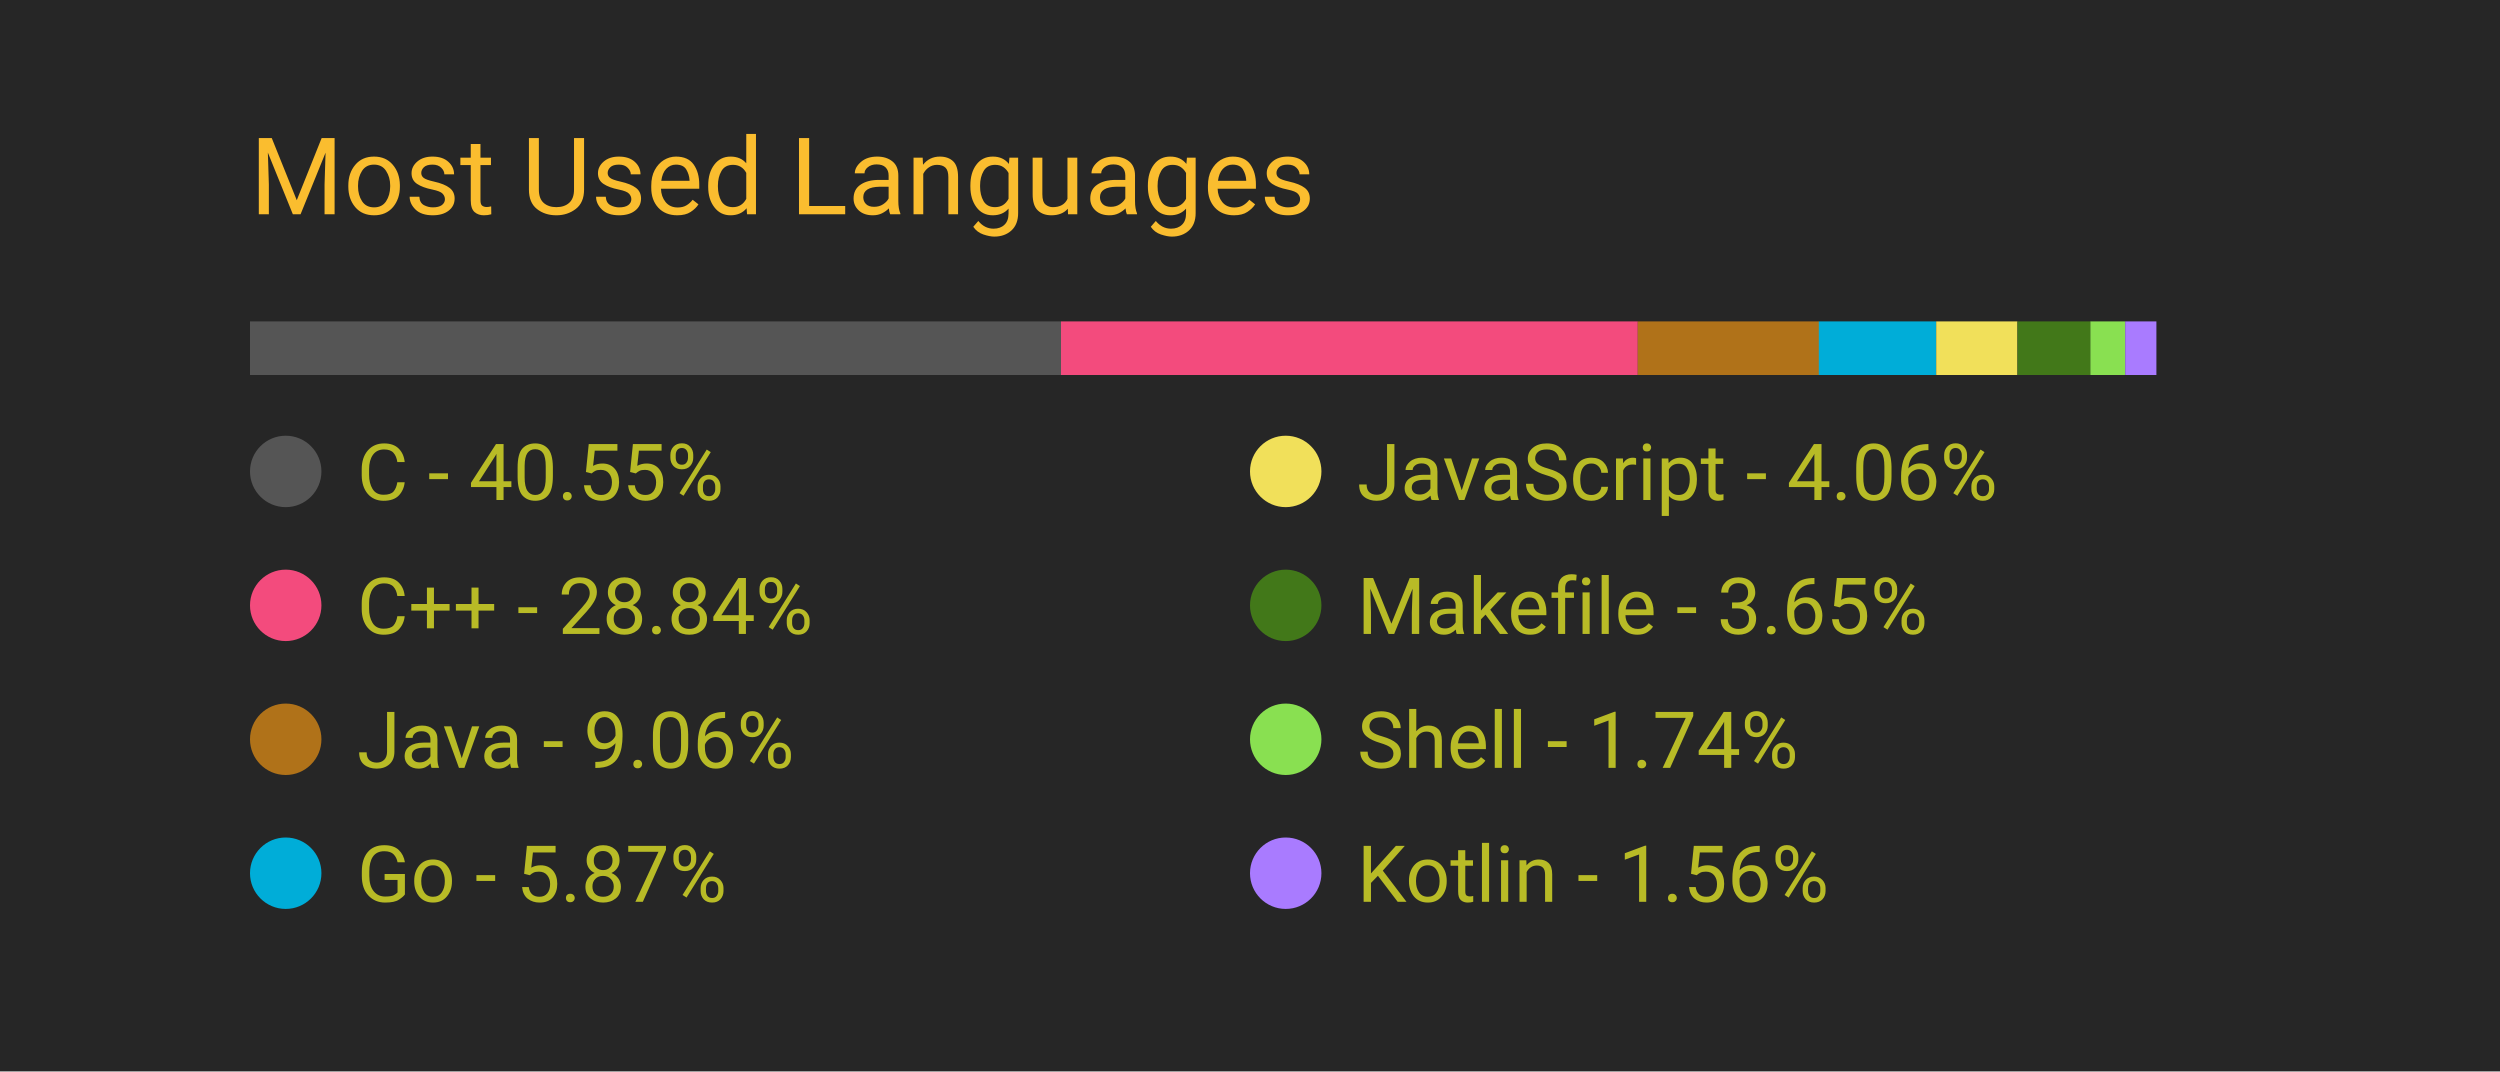
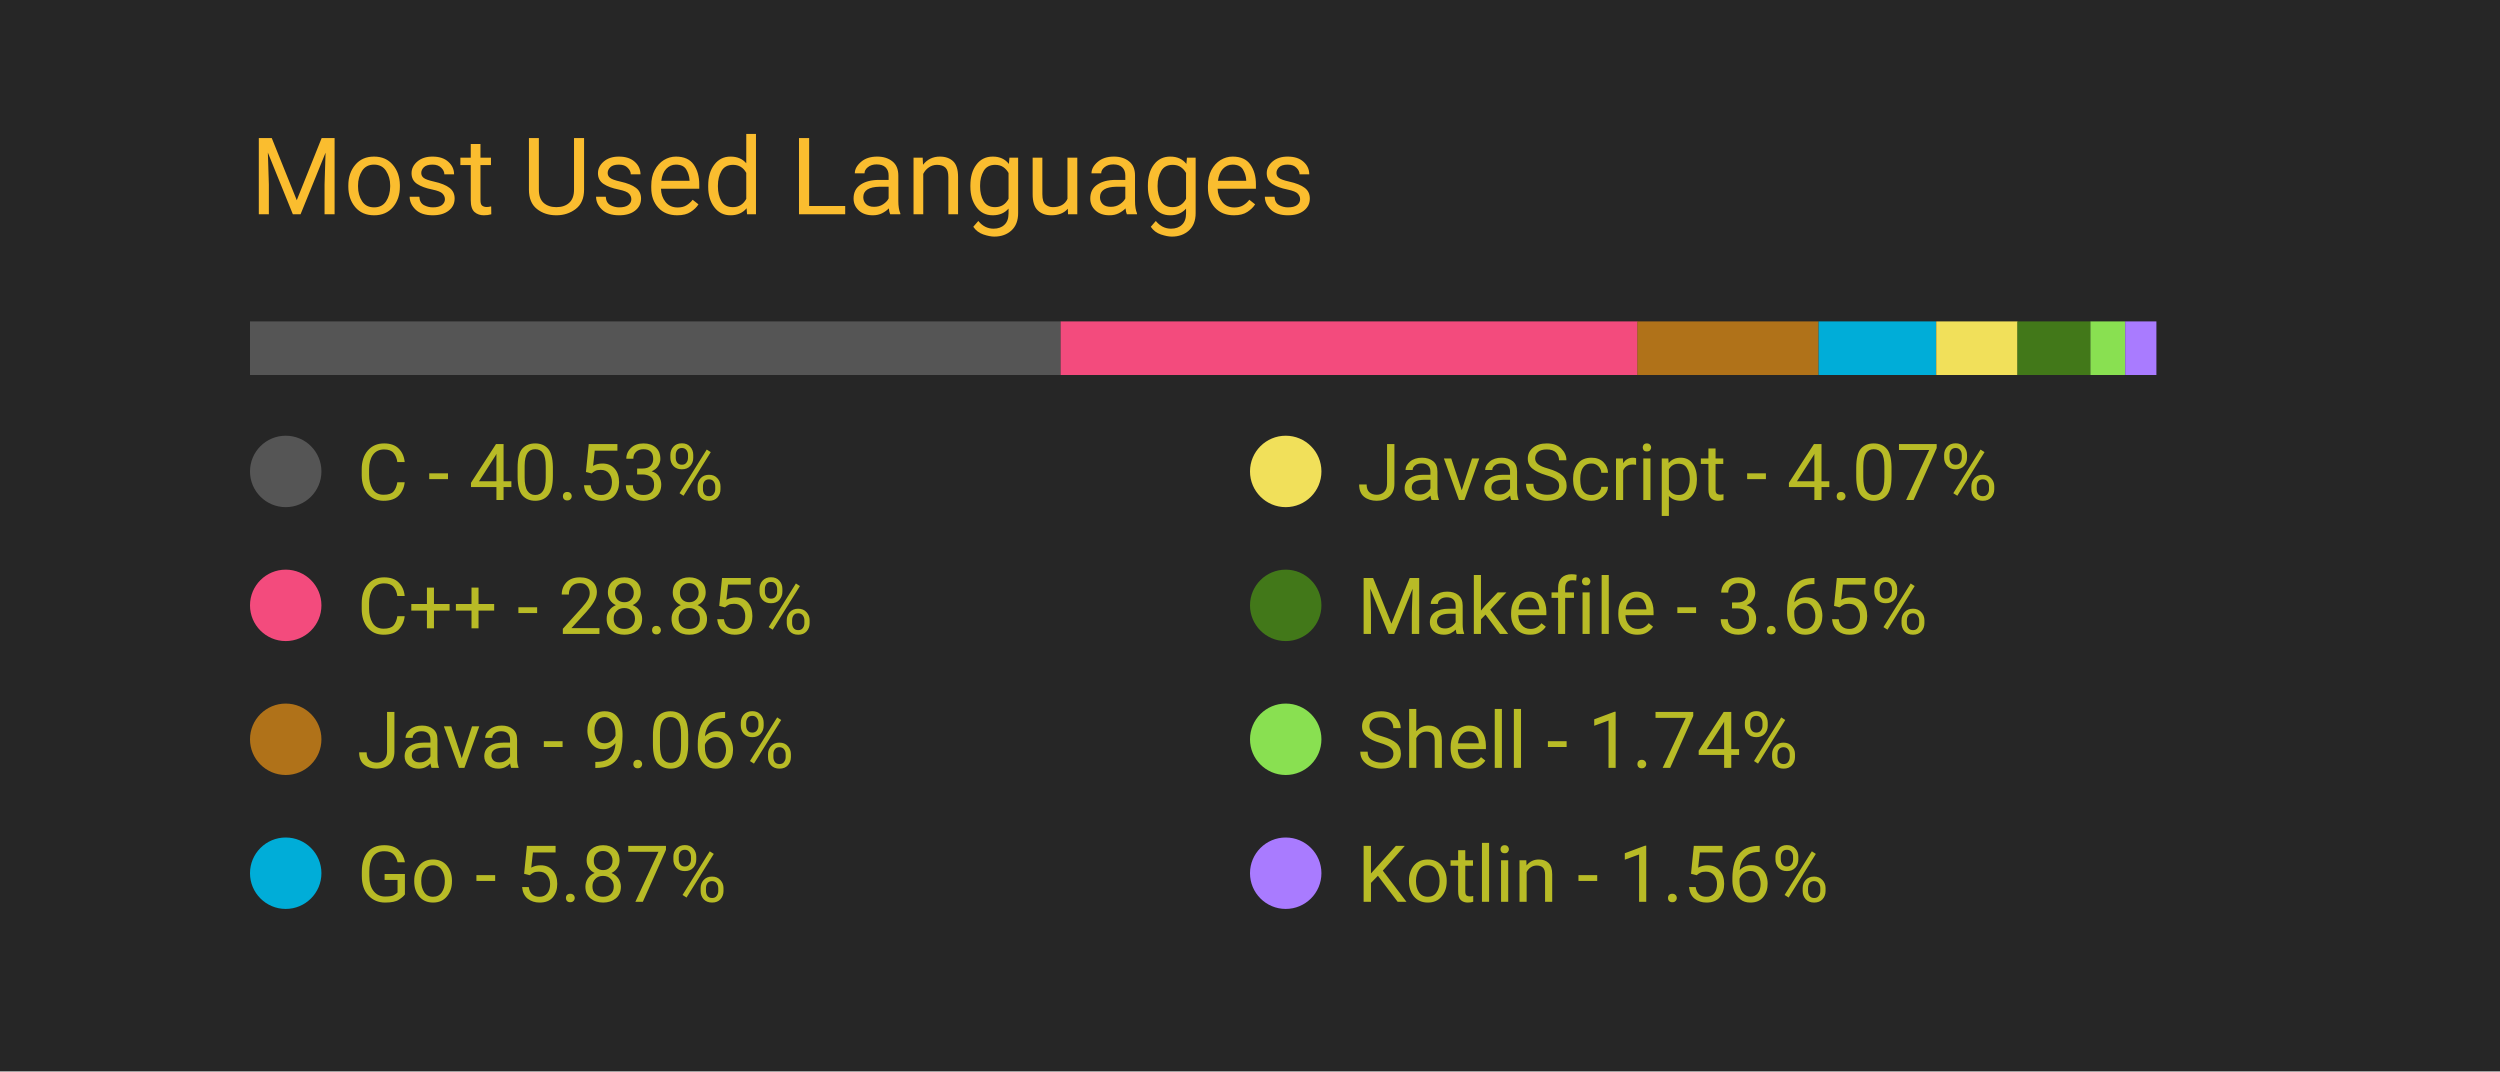
<svg xmlns="http://www.w3.org/2000/svg" width="350" height="150" viewBox="0 0 350 150">
  <style>
		.background {
			width: 100%;
			height: 100%;
			fill: #262626;
		}
		
		text {
			font-family: -apple-system, BlinkMacSystemFont, 'Segoe UI', Roboto, Oxygen, Ubuntu, Cantarell, 'Open Sans', 'Helvetica Neue', sans-serif;
		}

		.title {
			font-size: 15px;
			fill: #fabd2f;
		}

		.bar-segment {
			height: 100%;
		}

		.lang-name {
			font-size: 11px;
			fill: #b8bb26
		}

		.delta-arrow {
			font-size: 14px;
			fill: #00ff00;
		}
	</style>
  <rect class="background" />
  <text class="title" x="10%" y="20%">
		Most Used Languages
	</text>
  <svg x="10%" y="30%" width="80%" height="5%">
-     <rect class="bar-segment" x="0.00%" width="40.55%" fill="#555555" />
-     <rect class="bar-segment" x="40.55%" width="28.84%" fill="#f34b7d" />
-     <rect class="bar-segment" x="69.39%" width="9.06%" fill="#b07219" />
-     <rect class="bar-segment" x="78.44%" width="5.87%" fill="#00ADD8" />
-     <rect class="bar-segment" x="84.31%" width="4.06%" fill="#f1e05a" />
-     <rect class="bar-segment" x="88.38%" width="3.65%" fill="#427819" />
+     <rect class="bar-segment" x="0.00%" width="40.53%" fill="#555555" />
+     <rect class="bar-segment" x="40.53%" width="28.85%" fill="#f34b7d" />
+     <rect class="bar-segment" x="69.37%" width="9.06%" fill="#b07219" />
+     <rect class="bar-segment" x="78.43%" width="5.87%" fill="#00ADD8" />
+     <rect class="bar-segment" x="84.31%" width="4.07%" fill="#f1e05a" />
+     <rect class="bar-segment" x="88.37%" width="3.65%" fill="#427819" />
    <rect class="bar-segment" x="92.02%" width="1.74%" fill="#89e051" />
    <rect class="bar-segment" x="93.76%" width="1.56%" fill="#A97BFF" />
  </svg>
  <svg x="10%" y="40%" width="80%" height="50%">
    <svg y="0%" x="0%">
      <circle cx="5" cy="6" r="5" fill="#555555" />
      <text class="lang-name" x="15" y="10">
- 				C - 40.55%
+ 				C - 40.53%
			</text>
      <text class="delta-arrow" dx="125" y="10" style="opacity: 0.00%">
				↑
			</text>
    </svg>
    <svg y="25%" x="0%">
      <circle cx="5" cy="6" r="5" fill="#f34b7d" />
      <text class="lang-name" x="15" y="10">
- 				C++ - 28.84%
+ 				C++ - 28.85%
			</text>
      <text class="delta-arrow" dx="125" y="10" style="opacity: 0.00%">
				↑
			</text>
    </svg>
    <svg y="50%" x="0%">
      <circle cx="5" cy="6" r="5" fill="#b07219" />
      <text class="lang-name" x="15" y="10">
				Java - 9.06%
			</text>
      <text class="delta-arrow" dx="125" y="10" style="opacity: 0.00%">
				↑
			</text>
    </svg>
    <svg y="75%" x="0%">
      <circle cx="5" cy="6" r="5" fill="#00ADD8" />
      <text class="lang-name" x="15" y="10">
				Go - 5.87%
			</text>
      <text class="delta-arrow" dx="125" y="10" style="opacity: 0.00%">
				↑
			</text>
    </svg>
    <svg y="0%" x="50%">
      <circle cx="5" cy="6" r="5" fill="#f1e05a" />
      <text class="lang-name" x="15" y="10">
- 				JavaScript - 4.06%
+ 				JavaScript - 4.07%
			</text>
      <text class="delta-arrow" dx="125" y="10" style="opacity: 0.00%">
				↑
			</text>
    </svg>
    <svg y="25%" x="50%">
      <circle cx="5" cy="6" r="5" fill="#427819" />
      <text class="lang-name" x="15" y="10">
				Makefile - 3.65%
			</text>
      <text class="delta-arrow" dx="125" y="10" style="opacity: 0.00%">
				↑
			</text>
    </svg>
    <svg y="50%" x="50%">
      <circle cx="5" cy="6" r="5" fill="#89e051" />
      <text class="lang-name" x="15" y="10">
				Shell - 1.74%
			</text>
      <text class="delta-arrow" dx="125" y="10" style="opacity: 0.00%">
				↑
			</text>
    </svg>
    <svg y="75%" x="50%">
      <circle cx="5" cy="6" r="5" fill="#A97BFF" />
      <text class="lang-name" x="15" y="10">
				Kotlin - 1.56%
			</text>
      <text class="delta-arrow" dx="125" y="10" style="opacity: 0.00%">
				↑
			</text>
    </svg>
  </svg>
</svg>
